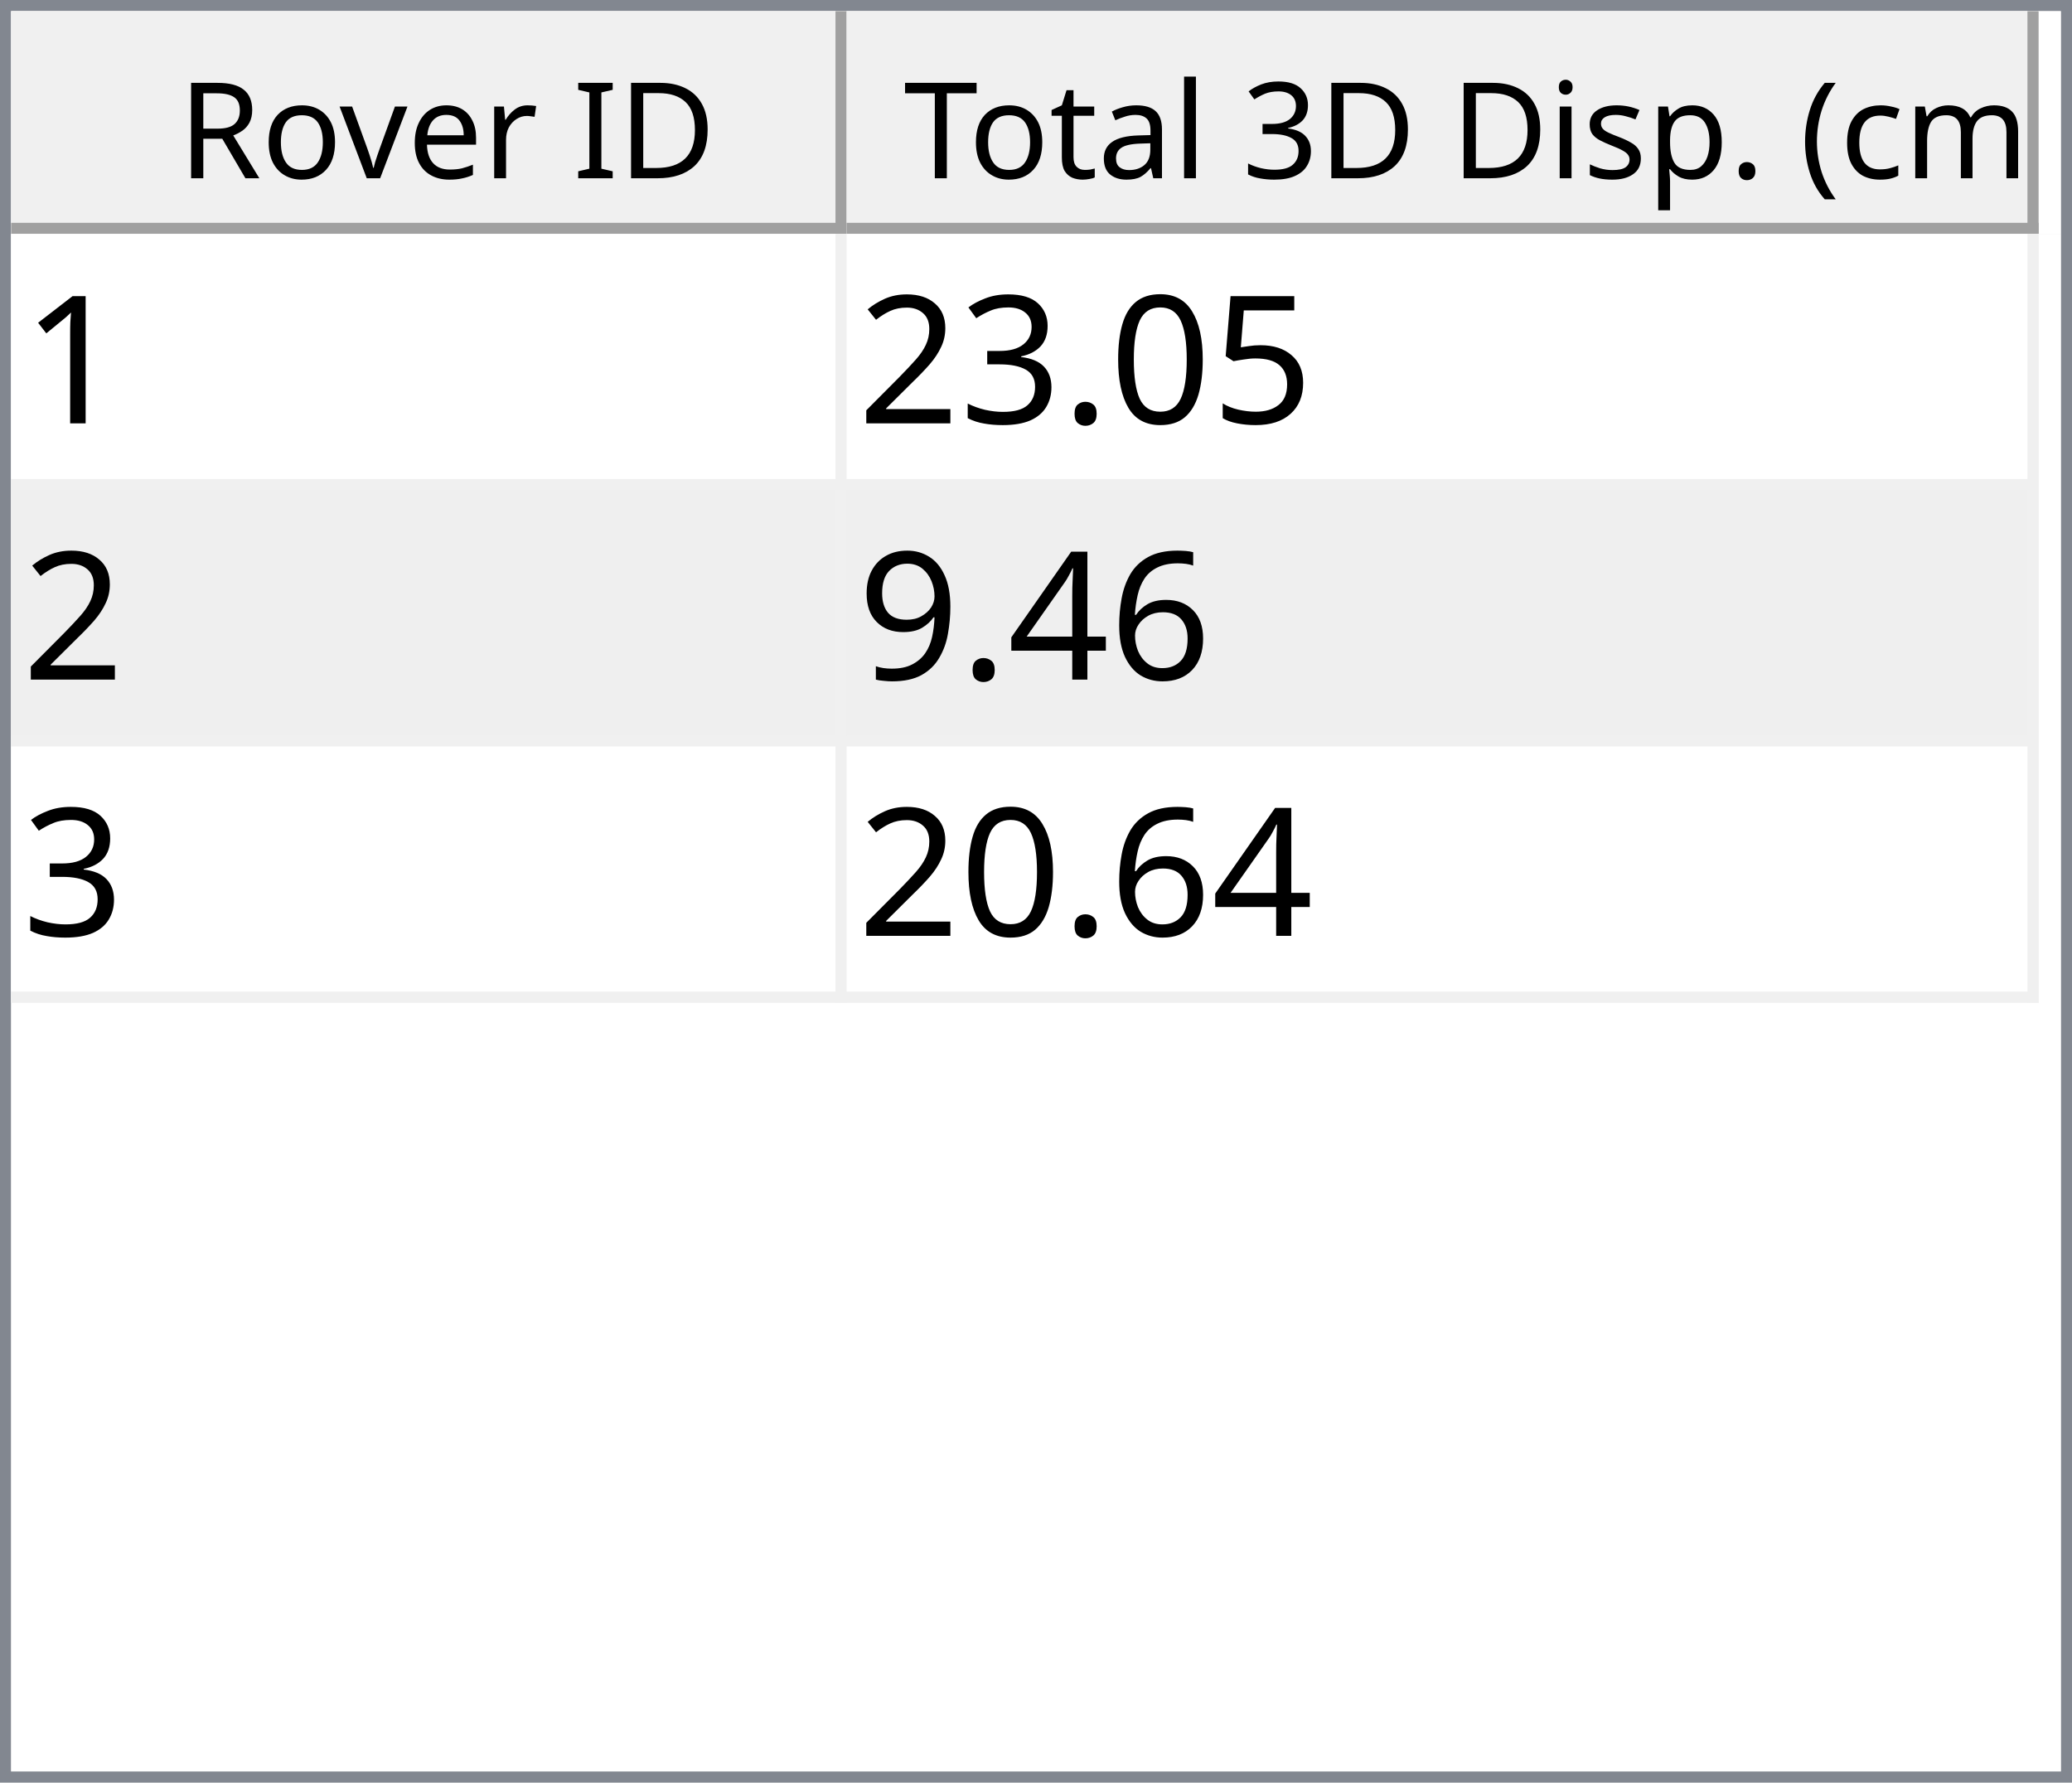
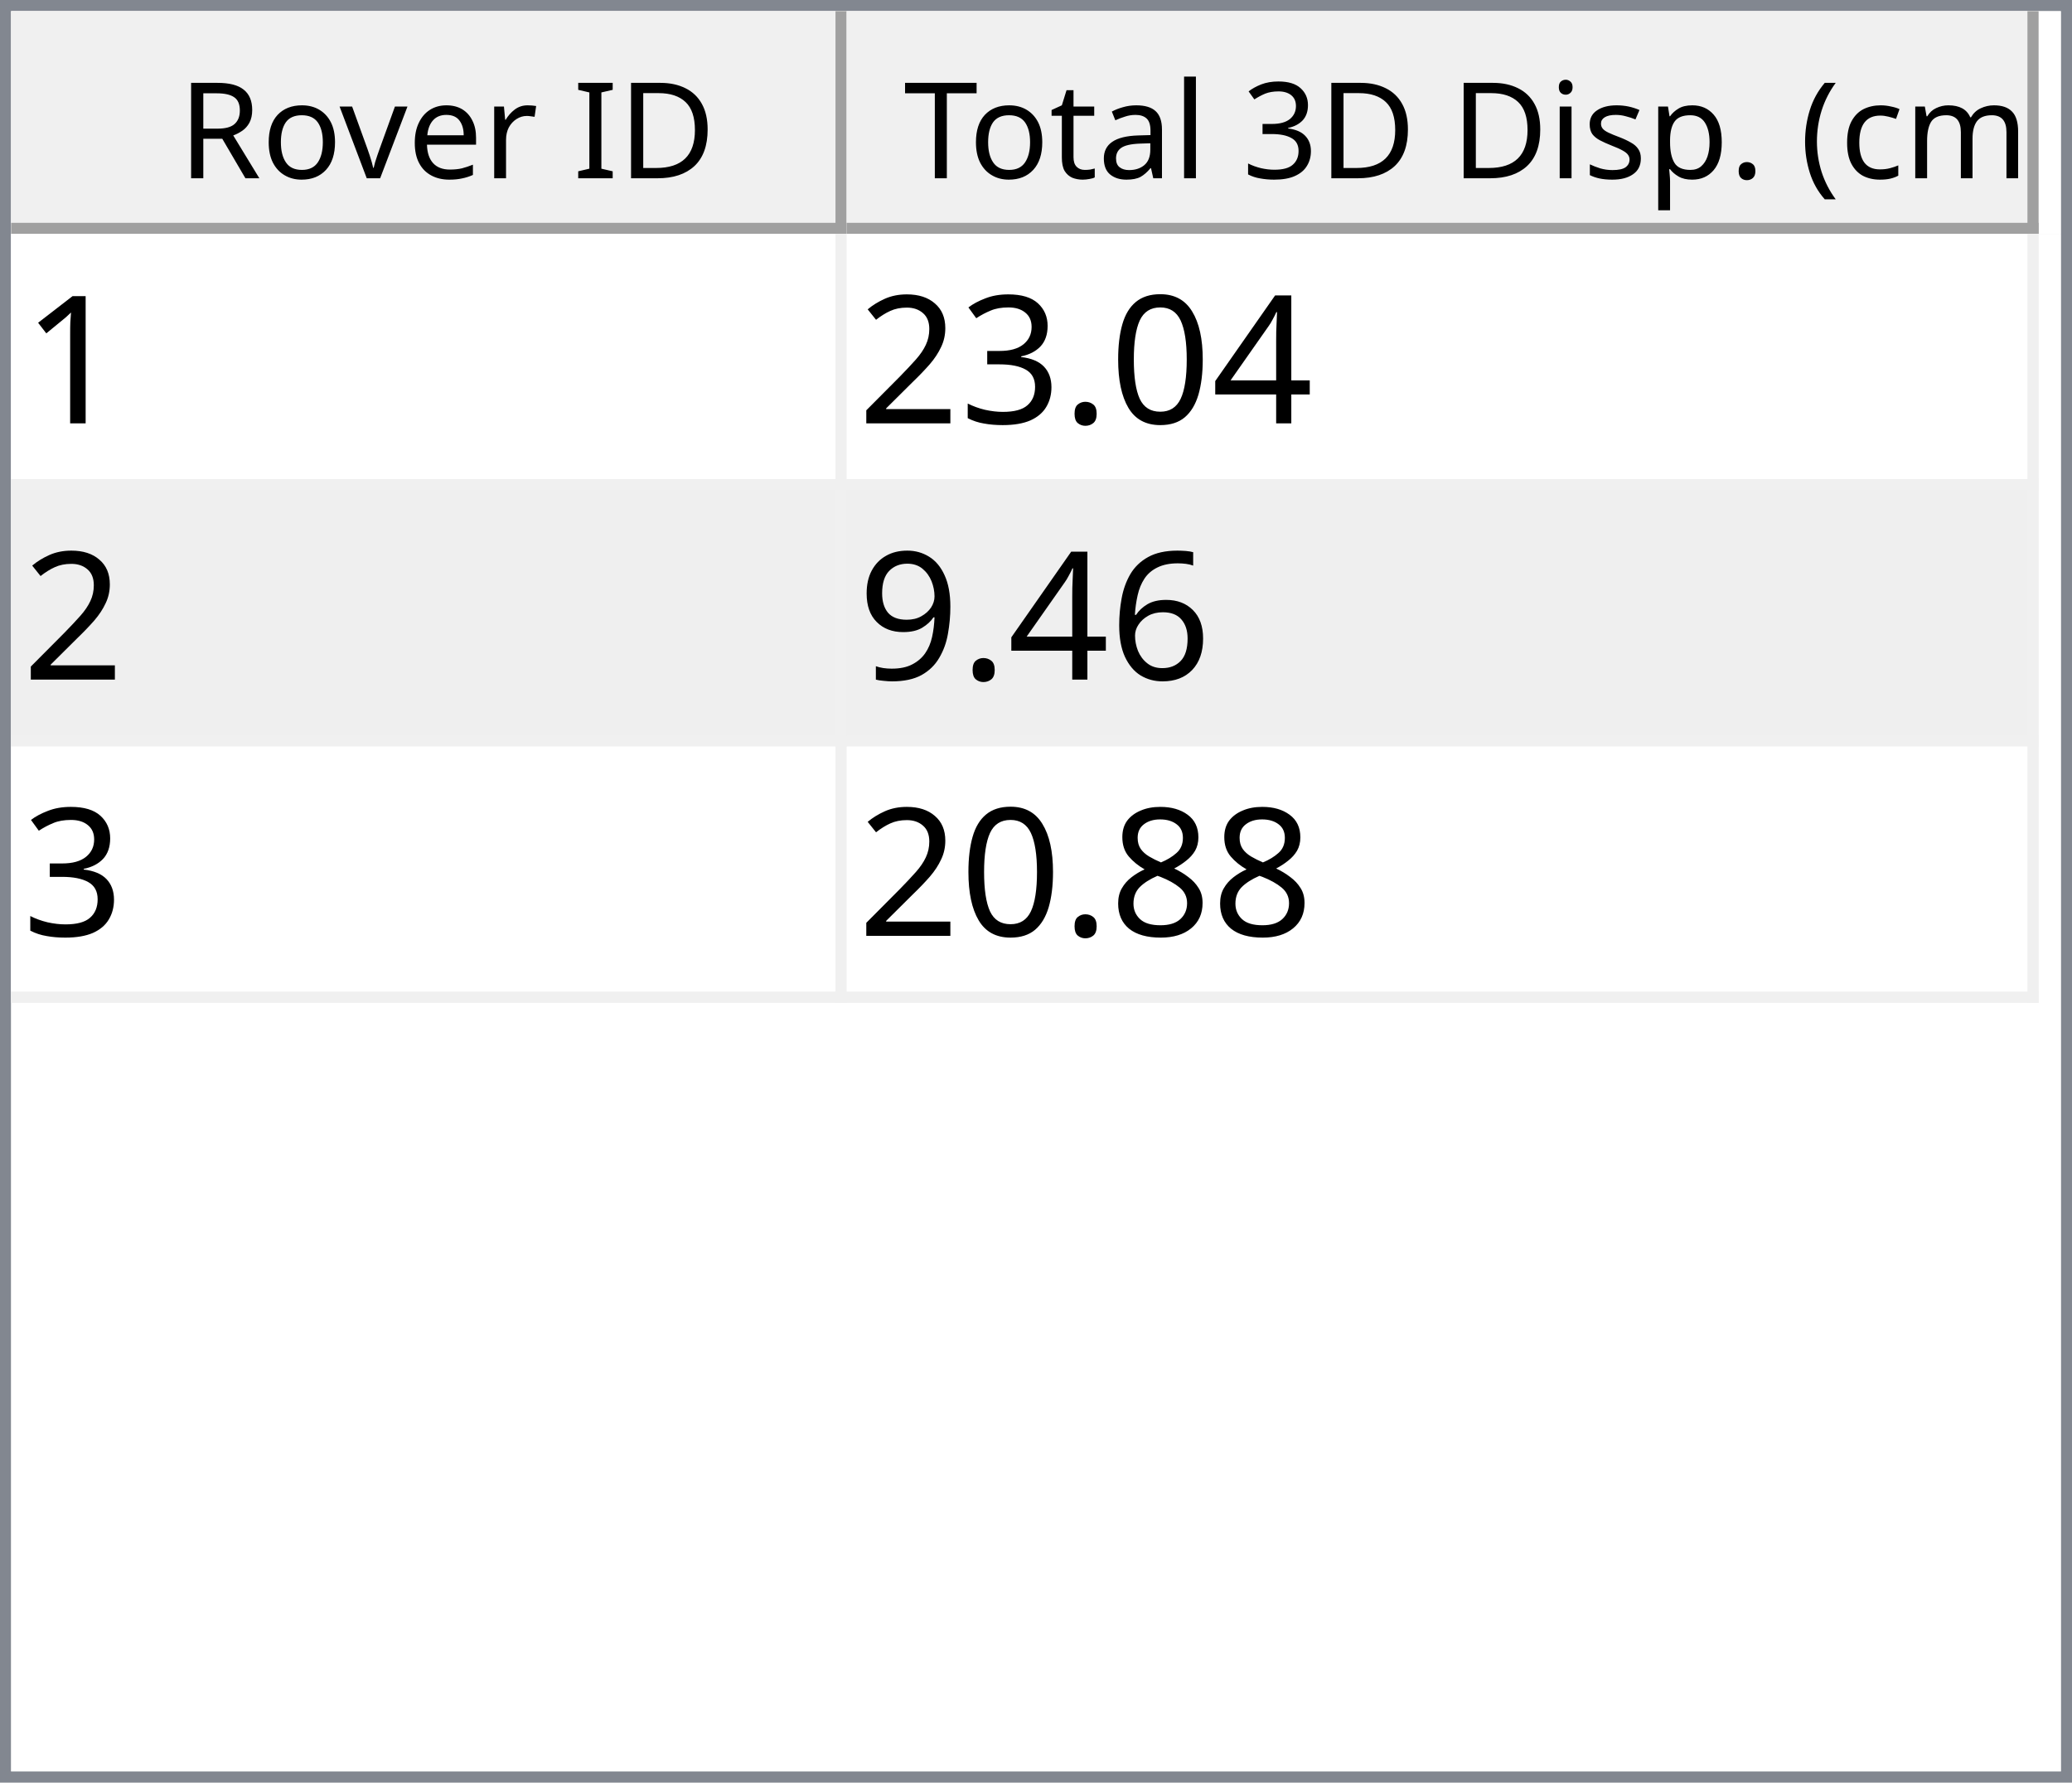
<svg xmlns="http://www.w3.org/2000/svg" style="fill-opacity:1; color-rendering:auto; color-interpolation:auto; text-rendering:auto; stroke:black; stroke-linecap:square; stroke-miterlimit:10; shape-rendering:auto; stroke-opacity:1; fill:black; stroke-dasharray:none; font-weight:normal; stroke-width:1; font-family:'Dialog'; font-style:normal; stroke-linejoin:miter; font-size:12px; stroke-dashoffset:0; image-rendering:auto;" width="186" height="160">
  <defs id="genericDefs" />
  <g>
    <defs id="defs1">
      <clipPath clipPathUnits="userSpaceOnUse" id="clipPath1">
        <path d="M0 0 L186 0 L186 160 L0 160 L0 0 Z" />
      </clipPath>
      <clipPath clipPathUnits="userSpaceOnUse" id="clipPath2">
        <path d="M0 0 L0 160 L186 160 L186 0 Z" />
      </clipPath>
      <clipPath clipPathUnits="userSpaceOnUse" id="clipPath3">
        <path d="M0 0 L0 20 L184 20 L184 0 Z" />
      </clipPath>
      <clipPath clipPathUnits="userSpaceOnUse" id="clipPath4">
        <path d="M0 0 L0 20 L75 20 L75 0 Z" />
      </clipPath>
      <clipPath clipPathUnits="userSpaceOnUse" id="clipPath5">
        <path d="M1 1 L1 19 L74 19 L74 1 Z" />
      </clipPath>
      <clipPath clipPathUnits="userSpaceOnUse" id="clipPath6">
        <path d="M0 0 L0 18 L73 18 L73 0 Z" />
      </clipPath>
      <clipPath clipPathUnits="userSpaceOnUse" id="clipPath7">
        <path d="M-0.5 -0.5 L-0.5 19.5 L74.5 19.5 L74.5 -0.5 Z" />
      </clipPath>
      <clipPath clipPathUnits="userSpaceOnUse" id="clipPath8">
        <path d="M0 0 L0 20 L107 20 L107 0 Z" />
      </clipPath>
      <clipPath clipPathUnits="userSpaceOnUse" id="clipPath9">
        <path d="M1 1 L1 19 L106 19 L106 1 Z" />
      </clipPath>
      <clipPath clipPathUnits="userSpaceOnUse" id="clipPath10">
        <path d="M0 0 L0 18 L105 18 L105 0 Z" />
      </clipPath>
      <clipPath clipPathUnits="userSpaceOnUse" id="clipPath11">
        <path d="M-0.5 -0.5 L-0.5 19.5 L106.5 19.5 L106.5 -0.5 Z" />
      </clipPath>
      <clipPath clipPathUnits="userSpaceOnUse" id="clipPath12">
        <path d="M0 0 L0 138 L184 138 L184 0 Z" />
      </clipPath>
      <clipPath clipPathUnits="userSpaceOnUse" id="clipPath13">
        <path d="M0 0 L0 69 L182 69 L182 0 Z" />
      </clipPath>
      <clipPath clipPathUnits="userSpaceOnUse" id="clipPath14">
        <path d="M-0.5 -0.5 L-0.5 68.5 L181.5 68.5 L181.5 -0.5 Z" />
      </clipPath>
      <clipPath clipPathUnits="userSpaceOnUse" id="clipPath15">
        <path d="M0 0 L0 22 L74 22 L74 0 Z" />
      </clipPath>
      <clipPath clipPathUnits="userSpaceOnUse" id="clipPath16">
        <path d="M0 0 L0 22 L106 22 L106 0 Z" />
      </clipPath>
      <font horiz-adv-x="64.551" id="font1">
        <font-face ascent="107.91" descent="25.098" units-per-em="100" style="font-style:normal; font-family:Segoe UI; font-weight:normal;" />
        <missing-glyph horiz-adv-x="64.551" d="M8.109 0 L8.109 68.266 L56.453 68.266 L56.453 0 L8.109 0 ZM15.328 7.234 L49.219 7.234 L49.219 61.031 L15.328 61.031 L15.328 7.234 Z" />
        <glyph unicode="D" horiz-adv-x="70.117" d="M9.188 0 L9.188 70.016 L28.516 70.016 Q65.531 70.016 65.531 35.891 Q65.531 19.672 55.25 9.836 Q44.969 0 27.734 0 L9.188 0 ZM17.391 62.594 L17.391 7.422 L27.828 7.422 Q41.609 7.422 49.273 14.797 Q56.938 22.172 56.938 35.688 Q56.938 62.594 28.328 62.594 L17.391 62.594 Z" />
        <glyph unicode="I" horiz-adv-x="26.611" d="M17.391 0 L9.188 0 L9.188 70.016 L17.391 70.016 L17.391 0 Z" />
        <glyph unicode=" " horiz-adv-x="27.393" d="" />
        <glyph unicode="r" horiz-adv-x="34.766" d="M34.188 41.891 Q32.078 43.5 28.125 43.5 Q23 43.5 19.555 38.672 Q16.109 33.844 16.109 25.484 L16.109 0 L8.109 0 L8.109 50 L16.109 50 L16.109 39.703 L16.312 39.703 Q18.016 44.969 21.531 47.922 Q25.047 50.875 29.391 50.875 Q32.516 50.875 34.188 50.203 L34.188 41.891 Z" />
        <glyph unicode="e" horiz-adv-x="52.295" d="M48.297 23 L12.984 23 Q13.188 14.656 17.484 10.109 Q21.781 5.562 29.297 5.562 Q37.75 5.562 44.828 11.141 L44.828 3.609 Q38.234 -1.172 27.391 -1.172 Q16.797 -1.172 10.742 5.641 Q4.688 12.453 4.688 24.812 Q4.688 36.469 11.305 43.82 Q17.922 51.172 27.734 51.172 Q37.547 51.172 42.922 44.828 Q48.297 38.484 48.297 27.203 L48.297 23 ZM40.094 29.781 Q40.047 36.719 36.75 40.578 Q33.453 44.438 27.594 44.438 Q21.922 44.438 17.969 40.383 Q14.016 36.328 13.094 29.781 L40.094 29.781 Z" />
        <glyph unicode="v" horiz-adv-x="47.9" d="M47.406 50 L27.484 0 L19.625 0 L0.688 50 L9.469 50 L22.172 13.672 Q23.578 9.672 23.922 6.688 L24.125 6.688 Q24.609 10.453 25.688 13.484 L38.969 50 L47.406 50 Z" />
        <glyph unicode="o" horiz-adv-x="58.594" d="M29 -1.172 Q17.922 -1.172 11.305 5.836 Q4.688 12.844 4.688 24.422 Q4.688 37.016 11.57 44.094 Q18.453 51.172 30.172 51.172 Q41.359 51.172 47.633 44.289 Q53.906 37.406 53.906 25.203 Q53.906 13.234 47.141 6.031 Q40.375 -1.172 29 -1.172 ZM29.594 44.438 Q21.875 44.438 17.383 39.188 Q12.891 33.938 12.891 24.703 Q12.891 15.828 17.43 10.695 Q21.969 5.562 29.594 5.562 Q37.359 5.562 41.531 10.594 Q45.703 15.625 45.703 24.906 Q45.703 34.281 41.531 39.359 Q37.359 44.438 29.594 44.438 Z" />
        <glyph unicode="R" horiz-adv-x="59.814" d="M59.375 0 L49.609 0 L37.891 19.625 Q36.281 22.359 34.766 24.289 Q33.25 26.219 31.664 27.438 Q30.078 28.656 28.25 29.219 Q26.422 29.781 24.125 29.781 L17.391 29.781 L17.391 0 L9.188 0 L9.188 70.016 L30.078 70.016 Q34.672 70.016 38.555 68.867 Q42.438 67.719 45.289 65.375 Q48.141 63.031 49.758 59.547 Q51.375 56.062 51.375 51.375 Q51.375 47.703 50.273 44.656 Q49.172 41.609 47.148 39.211 Q45.125 36.812 42.266 35.133 Q39.406 33.453 35.844 32.516 L35.844 32.328 Q37.594 31.547 38.891 30.547 Q40.188 29.547 41.359 28.18 Q42.531 26.812 43.68 25.078 Q44.828 23.344 46.234 21.047 L59.375 0 ZM17.391 62.594 L17.391 37.203 L28.516 37.203 Q31.594 37.203 34.203 38.133 Q36.812 39.062 38.719 40.797 Q40.625 42.531 41.703 45.047 Q42.781 47.562 42.781 50.688 Q42.781 56.297 39.141 59.445 Q35.5 62.594 28.609 62.594 L17.391 62.594 Z" />
        <glyph unicode=")" horiz-adv-x="30.176" d="M8.297 -15.922 L1.172 -15.922 Q16.406 2.344 16.406 26.812 Q16.406 51.469 1.078 70.016 L8.297 70.016 Q23.531 52.156 23.531 26.703 Q23.531 1.375 8.297 -15.922 Z" />
        <glyph unicode="m" horiz-adv-x="86.133" d="M79.109 0 L71.094 0 L71.094 28.719 Q71.094 37.016 68.531 40.727 Q65.969 44.438 59.906 44.438 Q54.781 44.438 51.195 39.75 Q47.609 35.062 47.609 28.516 L47.609 0 L39.594 0 L39.594 29.688 Q39.594 44.438 28.219 44.438 Q22.953 44.438 19.531 40.016 Q16.109 35.594 16.109 28.516 L16.109 0 L8.109 0 L8.109 50 L16.109 50 L16.109 42.094 L16.312 42.094 Q21.625 51.172 31.844 51.172 Q36.969 51.172 40.773 48.312 Q44.578 45.453 46 40.828 Q51.562 51.172 62.594 51.172 Q79.109 51.172 79.109 30.812 L79.109 0 Z" />
        <glyph unicode="c" horiz-adv-x="46.191" d="M42.188 2.297 Q36.422 -1.172 28.516 -1.172 Q17.828 -1.172 11.258 5.789 Q4.688 12.75 4.688 23.828 Q4.688 36.188 11.766 43.68 Q18.844 51.172 30.672 51.172 Q37.25 51.172 42.281 48.734 L42.281 40.531 Q36.719 44.438 30.375 44.438 Q22.703 44.438 17.797 38.945 Q12.891 33.453 12.891 24.516 Q12.891 15.719 17.508 10.641 Q22.125 5.562 29.891 5.562 Q36.422 5.562 42.188 9.906 L42.188 2.297 Z" />
        <glyph unicode="(" horiz-adv-x="30.176" d="M29.109 -15.922 L21.969 -15.922 Q6.844 1.375 6.844 26.703 Q6.844 52.156 21.969 70.016 L29.203 70.016 Q13.875 51.469 13.875 26.812 Q13.875 2.344 29.109 -15.922 Z" />
        <glyph unicode="." horiz-adv-x="21.68" d="M10.891 -1.078 Q8.641 -1.078 7.055 0.539 Q5.469 2.156 5.469 4.391 Q5.469 6.641 7.055 8.273 Q8.641 9.906 10.891 9.906 Q13.188 9.906 14.797 8.273 Q16.406 6.641 16.406 4.391 Q16.406 2.156 14.797 0.539 Q13.188 -1.078 10.891 -1.078 Z" />
        <glyph unicode="p" horiz-adv-x="58.789" d="M16.312 7.234 L16.109 7.234 L16.109 -23 L8.109 -23 L8.109 50 L16.109 50 L16.109 41.219 L16.312 41.219 Q22.219 51.172 33.594 51.172 Q43.266 51.172 48.688 44.461 Q54.109 37.75 54.109 26.469 Q54.109 13.922 48 6.375 Q41.891 -1.172 31.297 -1.172 Q21.578 -1.172 16.312 7.234 ZM16.109 27.391 L16.109 20.406 Q16.109 14.203 20.141 9.883 Q24.172 5.562 30.375 5.562 Q37.641 5.562 41.773 11.133 Q45.906 16.703 45.906 26.609 Q45.906 34.969 42.047 39.703 Q38.188 44.438 31.594 44.438 Q24.609 44.438 20.359 39.578 Q16.109 34.719 16.109 27.391 Z" />
        <glyph unicode="s" horiz-adv-x="42.432" d="M5.078 1.812 L5.078 10.406 Q11.625 5.562 19.484 5.562 Q30.031 5.562 30.031 12.594 Q30.031 14.594 29.125 15.992 Q28.219 17.391 26.68 18.461 Q25.141 19.531 23.07 20.383 Q21 21.234 18.609 22.172 Q15.281 23.484 12.766 24.828 Q10.25 26.172 8.57 27.859 Q6.891 29.547 6.031 31.695 Q5.172 33.844 5.172 36.719 Q5.172 40.234 6.789 42.945 Q8.406 45.656 11.086 47.484 Q13.766 49.312 17.211 50.242 Q20.656 51.172 24.312 51.172 Q30.812 51.172 35.938 48.922 L35.938 40.828 Q30.422 44.438 23.25 44.438 Q21 44.438 19.195 43.922 Q17.391 43.406 16.094 42.477 Q14.797 41.547 14.086 40.258 Q13.375 38.969 13.375 37.406 Q13.375 35.453 14.086 34.133 Q14.797 32.812 16.164 31.789 Q17.531 30.766 19.484 29.938 Q21.438 29.109 23.922 28.125 Q27.25 26.859 29.883 25.516 Q32.516 24.172 34.375 22.484 Q36.234 20.797 37.234 18.602 Q38.234 16.406 38.234 13.375 Q38.234 9.672 36.602 6.938 Q34.969 4.203 32.234 2.398 Q29.5 0.594 25.93 -0.289 Q22.359 -1.172 18.453 -1.172 Q10.75 -1.172 5.078 1.812 Z" />
        <glyph unicode="i" horiz-adv-x="24.219" d="M12.203 62.703 Q10.062 62.703 8.547 64.164 Q7.031 65.625 7.031 67.875 Q7.031 70.125 8.547 71.609 Q10.062 73.094 12.203 73.094 Q14.406 73.094 15.945 71.609 Q17.484 70.125 17.484 67.875 Q17.484 65.719 15.945 64.211 Q14.406 62.703 12.203 62.703 ZM16.109 0 L8.109 0 L8.109 50 L16.109 50 L16.109 0 Z" />
        <glyph unicode="3" horiz-adv-x="53.906" d="M46.531 19.828 Q46.531 15.094 44.75 11.211 Q42.969 7.328 39.719 4.57 Q36.469 1.812 31.93 0.297 Q27.391 -1.219 21.922 -1.219 Q11.922 -1.219 6 2.594 L6 11.188 Q13.094 5.609 22.219 5.609 Q25.875 5.609 28.828 6.539 Q31.781 7.469 33.906 9.227 Q36.031 10.984 37.18 13.477 Q38.328 15.969 38.328 19.094 Q38.328 32.812 18.797 32.812 L12.984 32.812 L12.984 39.594 L18.5 39.594 Q35.797 39.594 35.797 52.484 Q35.797 64.406 22.609 64.406 Q15.188 64.406 8.688 59.422 L8.688 67.188 Q15.375 71.188 24.609 71.188 Q29 71.188 32.57 69.969 Q36.141 68.75 38.68 66.555 Q41.219 64.359 42.609 61.281 Q44 58.203 44 54.5 Q44 40.672 30.031 36.719 L30.031 36.531 Q33.594 36.141 36.625 34.797 Q39.656 33.453 41.852 31.305 Q44.047 29.156 45.289 26.25 Q46.531 23.344 46.531 19.828 Z" />
        <glyph unicode="l" horiz-adv-x="24.219" d="M16.109 0 L8.109 0 L8.109 74.031 L16.109 74.031 L16.109 0 Z" />
        <glyph unicode="a" horiz-adv-x="50.879" d="M43.891 0 L35.891 0 L35.891 7.812 L35.688 7.812 Q30.469 -1.172 20.312 -1.172 Q12.844 -1.172 8.617 2.781 Q4.391 6.734 4.391 13.281 Q4.391 27.297 20.906 29.594 L35.891 31.688 Q35.891 44.438 25.594 44.438 Q16.547 44.438 9.281 38.281 L9.281 46.484 Q16.656 51.172 26.266 51.172 Q43.891 51.172 43.891 32.516 L43.891 0 ZM35.891 25.297 L23.828 23.641 Q18.266 22.859 15.43 20.875 Q12.594 18.891 12.594 13.875 Q12.594 10.203 15.211 7.883 Q17.828 5.562 22.172 5.562 Q28.125 5.562 32.008 9.742 Q35.891 13.922 35.891 20.312 L35.891 25.297 Z" />
        <glyph unicode="t" horiz-adv-x="33.887" d="M31.297 0.484 Q28.469 -1.078 23.828 -1.078 Q10.688 -1.078 10.688 13.578 L10.688 43.172 L2.094 43.172 L2.094 50 L10.688 50 L10.688 62.203 L18.703 64.797 L18.703 50 L31.297 50 L31.297 43.172 L18.703 43.172 L18.703 14.984 Q18.703 9.969 20.414 7.82 Q22.125 5.672 26.078 5.672 Q29.109 5.672 31.297 7.328 L31.297 0.484 Z" />
        <glyph unicode="T" horiz-adv-x="52.393" d="M50.594 62.594 L30.375 62.594 L30.375 0 L22.172 0 L22.172 62.594 L2 62.594 L2 70.016 L50.594 70.016 L50.594 62.594 Z" />
      </font>
      <font horiz-adv-x="75.0" id="font2">
        <font-face ascent="100.537" descent="21.973" units-per-em="100" style="font-style:normal; font-family:sans-serif; font-weight:normal;" />
        <missing-glyph horiz-adv-x="75.0" d="M12.5 0 L12.5 62.5 L62.5 62.5 L62.5 0 L12.5 0 ZM14.062 1.562 L60.938 1.562 L60.938 60.938 L14.062 60.938 L14.062 1.562 Z" />
        <glyph unicode="1" horiz-adv-x="55.615" d="M37.25 0 L28.469 0 L28.469 56 Q25.297 52.984 20.141 49.953 Q14.984 46.922 10.891 45.406 L10.891 53.906 Q18.266 57.375 23.781 62.305 Q29.297 67.234 31.594 71.875 L37.25 71.875 L37.25 0 Z" />
-         <glyph unicode="5" horiz-adv-x="55.615" d="M4.156 18.75 L13.375 19.531 Q14.406 12.797 18.141 9.398 Q21.875 6 27.156 6 Q33.5 6 37.891 10.789 Q42.281 15.578 42.281 23.484 Q42.281 31 38.062 35.352 Q33.844 39.703 27 39.703 Q22.75 39.703 19.336 37.773 Q15.922 35.844 13.969 32.766 L5.719 33.844 L12.641 70.609 L48.25 70.609 L48.25 62.203 L19.672 62.203 L15.828 42.969 Q22.266 47.469 29.344 47.469 Q38.719 47.469 45.164 40.969 Q51.609 34.469 51.609 24.266 Q51.609 14.547 45.953 7.469 Q39.062 -1.219 27.156 -1.219 Q17.391 -1.219 11.211 4.25 Q5.031 9.719 4.156 18.75 Z" />
+         <glyph unicode="4" horiz-adv-x="55.615" d="M32.328 0 L32.328 17.141 L1.266 17.141 L1.266 25.203 L33.938 71.578 L41.109 71.578 L41.109 25.203 L50.781 25.203 L50.781 17.141 L41.109 17.141 L41.109 0 L32.328 0 ZM32.328 25.203 L32.328 57.469 L9.906 25.203 L32.328 25.203 Z" />
        <glyph unicode="0" horiz-adv-x="55.615" d="M4.156 35.297 Q4.156 48 6.766 55.742 Q9.375 63.484 14.523 67.68 Q19.672 71.875 27.484 71.875 Q33.25 71.875 37.594 69.555 Q41.938 67.234 44.773 62.867 Q47.609 58.5 49.219 52.227 Q50.828 45.953 50.828 35.297 Q50.828 22.703 48.242 14.969 Q45.656 7.234 40.508 3.008 Q35.359 -1.219 27.484 -1.219 Q17.141 -1.219 11.234 6.203 Q4.156 15.141 4.156 35.297 ZM13.188 35.297 Q13.188 17.672 17.312 11.836 Q21.438 6 27.484 6 Q33.547 6 37.672 11.859 Q41.797 17.719 41.797 35.297 Q41.797 52.984 37.672 58.789 Q33.547 64.594 27.391 64.594 Q21.344 64.594 17.719 59.469 Q13.188 52.938 13.188 35.297 Z" />
        <glyph unicode="." horiz-adv-x="27.783" d="M9.078 0 L9.078 10.016 L19.094 10.016 L19.094 0 L9.078 0 Z" />
        <glyph unicode="3" horiz-adv-x="55.615" d="M4.203 18.891 L12.984 20.062 Q14.5 12.594 18.141 9.297 Q21.781 6 27 6 Q33.203 6 37.477 10.297 Q41.75 14.594 41.75 20.953 Q41.75 27 37.797 30.93 Q33.844 34.859 27.734 34.859 Q25.25 34.859 21.531 33.891 L22.516 41.609 Q23.391 41.5 23.922 41.5 Q29.547 41.5 34.039 44.43 Q38.531 47.359 38.531 53.469 Q38.531 58.297 35.258 61.477 Q31.984 64.656 26.812 64.656 Q21.688 64.656 18.266 61.43 Q14.844 58.203 13.875 51.766 L5.078 53.328 Q6.688 62.156 12.398 67.016 Q18.109 71.875 26.609 71.875 Q32.469 71.875 37.398 69.359 Q42.328 66.844 44.945 62.5 Q47.562 58.156 47.562 53.266 Q47.562 48.641 45.07 44.828 Q42.578 41.016 37.703 38.766 Q44.047 37.312 47.562 32.695 Q51.078 28.078 51.078 21.141 Q51.078 11.766 44.242 5.25 Q37.406 -1.266 26.953 -1.266 Q17.531 -1.266 11.305 4.352 Q5.078 9.969 4.203 18.891 Z" />
        <glyph unicode="2" horiz-adv-x="55.615" d="M50.344 8.453 L50.344 0 L3.031 0 Q2.938 3.172 4.047 6.109 Q5.859 10.938 9.836 15.625 Q13.812 20.312 21.344 26.469 Q33.016 36.031 37.117 41.625 Q41.219 47.219 41.219 52.203 Q41.219 57.422 37.477 61.008 Q33.734 64.594 27.734 64.594 Q21.391 64.594 17.578 60.789 Q13.766 56.984 13.719 50.25 L4.688 51.172 Q5.609 61.281 11.664 66.578 Q17.719 71.875 27.938 71.875 Q38.234 71.875 44.242 66.164 Q50.25 60.453 50.25 52 Q50.25 47.703 48.492 43.555 Q46.734 39.406 42.656 34.812 Q38.578 30.219 29.109 22.219 Q21.188 15.578 18.945 13.211 Q16.703 10.844 15.234 8.453 L50.344 8.453 Z" />
        <glyph unicode="6" horiz-adv-x="55.615" d="M49.75 54.047 L41.016 53.375 Q39.844 58.547 37.703 60.891 Q34.125 64.656 28.906 64.656 Q24.703 64.656 21.531 62.312 Q17.391 59.281 14.992 53.469 Q12.594 47.656 12.5 36.922 Q15.672 41.75 20.266 44.094 Q24.859 46.438 29.891 46.438 Q38.672 46.438 44.852 39.969 Q51.031 33.5 51.031 23.25 Q51.031 16.5 48.125 10.719 Q45.219 4.938 40.141 1.859 Q35.062 -1.219 28.609 -1.219 Q17.625 -1.219 10.695 6.859 Q3.766 14.938 3.766 33.5 Q3.766 54.25 11.422 63.672 Q18.109 71.875 29.438 71.875 Q37.891 71.875 43.289 67.141 Q48.688 62.406 49.75 54.047 ZM13.875 23.188 Q13.875 18.656 15.797 14.508 Q17.719 10.359 21.188 8.18 Q24.656 6 28.469 6 Q34.031 6 38.039 10.492 Q42.047 14.984 42.047 22.703 Q42.047 30.125 38.086 34.398 Q34.125 38.672 28.125 38.672 Q22.172 38.672 18.023 34.398 Q13.875 30.125 13.875 23.188 Z" />
-         <glyph unicode="4" horiz-adv-x="55.615" d="M32.328 0 L32.328 17.141 L1.266 17.141 L1.266 25.203 L33.938 71.578 L41.109 71.578 L41.109 25.203 L50.781 25.203 L50.781 17.141 L41.109 17.141 L41.109 0 L32.328 0 ZM32.328 25.203 L32.328 57.469 L9.906 25.203 L32.328 25.203 Z" />
        <glyph unicode="9" horiz-adv-x="55.615" d="M5.469 16.547 L13.922 17.328 Q14.984 11.375 18.016 8.688 Q21.047 6 25.781 6 Q29.828 6 32.883 7.859 Q35.938 9.719 37.891 12.82 Q39.844 15.922 41.164 21.195 Q42.484 26.469 42.484 31.938 Q42.484 32.516 42.438 33.688 Q39.797 29.5 35.234 26.883 Q30.672 24.266 25.344 24.266 Q16.453 24.266 10.305 30.711 Q4.156 37.156 4.156 47.703 Q4.156 58.594 10.578 65.234 Q17 71.875 26.656 71.875 Q33.641 71.875 39.43 68.117 Q45.219 64.359 48.219 57.398 Q51.219 50.438 51.219 37.25 Q51.219 23.531 48.242 15.406 Q45.266 7.281 39.383 3.031 Q33.5 -1.219 25.594 -1.219 Q17.188 -1.219 11.867 3.445 Q6.547 8.109 5.469 16.547 ZM41.453 48.141 Q41.453 55.719 37.43 60.156 Q33.406 64.594 27.734 64.594 Q21.875 64.594 17.531 59.812 Q13.188 55.031 13.188 47.406 Q13.188 40.578 17.312 36.305 Q21.438 32.031 27.484 32.031 Q33.594 32.031 37.523 36.305 Q41.453 40.578 41.453 48.141 Z" />
+         <glyph unicode="8" horiz-adv-x="55.615" d="M17.672 38.812 Q12.203 40.828 9.57 44.539 Q6.938 48.25 6.938 53.422 Q6.938 61.234 12.555 66.555 Q18.172 71.875 27.484 71.875 Q36.859 71.875 42.578 66.43 Q48.297 60.984 48.297 53.172 Q48.297 48.188 45.68 44.508 Q43.062 40.828 37.75 38.812 Q44.344 36.672 47.781 31.883 Q51.219 27.094 51.219 20.453 Q51.219 11.281 44.727 5.031 Q38.234 -1.219 27.641 -1.219 Q17.047 -1.219 10.547 5.055 Q4.047 11.328 4.047 20.703 Q4.047 27.688 7.594 32.398 Q11.141 37.109 17.672 38.812 ZM15.922 53.719 Q15.922 48.641 19.195 45.414 Q22.469 42.188 27.688 42.188 Q32.766 42.188 36.016 45.383 Q39.266 48.578 39.266 53.219 Q39.266 58.062 35.914 61.359 Q32.562 64.656 27.594 64.656 Q22.562 64.656 19.242 61.43 Q15.922 58.203 15.922 53.719 ZM13.094 20.656 Q13.094 16.891 14.875 13.375 Q16.656 9.859 20.172 7.93 Q23.688 6 27.734 6 Q34.031 6 38.133 10.055 Q42.234 14.109 42.234 20.359 Q42.234 26.703 38.016 30.859 Q33.797 35.016 27.438 35.016 Q21.234 35.016 17.164 30.914 Q13.094 26.812 13.094 20.656 Z" />
      </font>
    </defs>
    <g style="fill:white; stroke:white;">
      <rect x="0" y="0" width="186" style="clip-path:url(#clipPath1); stroke:none;" height="160" />
    </g>
    <g style="fill:white; text-rendering:optimizeSpeed; color-rendering:optimizeSpeed; image-rendering:optimizeSpeed; shape-rendering:crispEdges; stroke:white; color-interpolation:sRGB;">
      <rect x="0" width="186" height="160" y="0" style="stroke:none;" />
      <path style="stroke:none;" d="M0 160 L186 160 L186 0 L0 0 Z" />
    </g>
    <g style="fill:rgb(240,240,240); font-family:'Segoe UI'; stroke:rgb(240,240,240);">
      <rect x="0" y="0" width="186" style="clip-path:url(#clipPath2); stroke:none;" height="160" />
    </g>
    <g style="fill:rgb(130,135,144); font-family:'Segoe UI'; stroke:rgb(130,135,144);">
      <path d="M0 0 L186 0 L186 160 L0 160 L0 0 ZM1 1 L185 1 L185 159 L1 159 L1 1 Z" style="fill-rule:evenodd; clip-path:url(#clipPath2); stroke:none;" />
    </g>
    <g style="fill:white; font-family:'Segoe UI'; stroke:white;" transform="translate(1,1)">
      <rect x="0" y="0" width="184" style="clip-path:url(#clipPath3); stroke:none;" height="20" />
    </g>
    <g style="fill:rgb(240,240,240); font-family:'Segoe UI'; stroke:rgb(240,240,240);" transform="translate(1,1)">
      <rect x="0" y="0" width="75" style="clip-path:url(#clipPath4); stroke:none;" height="20" />
    </g>
    <g style="font-family:'Segoe UI';" transform="translate(2,2)">
      <text x="14" xml:space="preserve" y="14" style="clip-path:url(#clipPath6); stroke:none;">Rover ID</text>
    </g>
    <g style="fill:rgb(160,160,160); font-family:'Segoe UI'; stroke:rgb(160,160,160); stroke-linejoin:bevel;" transform="translate(1.5,1.5)">
      <line x1="74" x2="74" y1="0" style="fill:none; clip-path:url(#clipPath7);" y2="19" />
    </g>
    <g style="fill:rgb(160,160,160); font-family:'Segoe UI'; stroke:rgb(160,160,160); stroke-linejoin:bevel;" transform="matrix(1,0,0,1,1,1) translate(0.5,0.5)">
      <line x1="0" x2="74" y1="19" style="fill:none; clip-path:url(#clipPath7);" y2="19" />
    </g>
    <g style="fill:rgb(240,240,240); font-family:'Segoe UI'; stroke:rgb(240,240,240);" transform="translate(76,1)">
      <rect x="0" y="0" width="107" style="clip-path:url(#clipPath8); stroke:none;" height="20" />
    </g>
    <g style="font-family:'Segoe UI';" transform="translate(77,2)">
      <text x="1" xml:space="preserve" y="14" style="clip-path:url(#clipPath10); stroke:none;"> Total 3D Disp. (cm)</text>
    </g>
    <g style="fill:rgb(160,160,160); font-family:'Segoe UI'; stroke:rgb(160,160,160); stroke-linejoin:bevel;" transform="translate(76.5,1.5)">
      <line x1="106" x2="106" y1="0" style="fill:none; clip-path:url(#clipPath11);" y2="19" />
    </g>
    <g style="fill:rgb(160,160,160); font-family:'Segoe UI'; stroke:rgb(160,160,160); stroke-linejoin:bevel;" transform="matrix(1,0,0,1,76,1) translate(0.5,0.5)">
      <line x1="0" x2="106" y1="19" style="fill:none; clip-path:url(#clipPath11);" y2="19" />
    </g>
    <g style="fill:white; font-family:'Segoe UI'; stroke:white;" transform="translate(1,21)">
      <rect x="0" y="0" width="184" style="clip-path:url(#clipPath12); stroke:none;" height="138" />
    </g>
    <g style="fill:rgb(240,240,240); font-size:16px; font-family:sans-serif; stroke:rgb(240,240,240);" transform="translate(1,21)">
      <rect x="0" y="0" width="182" style="clip-path:url(#clipPath13); stroke:none;" height="69" />
      <line transform="translate(0.5,0.5)" x1="0" x2="181" y1="22" style="clip-path:url(#clipPath14); fill:none; stroke-linejoin:bevel;" y2="22" />
    </g>
    <g transform="matrix(1,0,0,1,1,21) translate(0.5,0.5)" style="fill:rgb(240,240,240); font-size:16px; font-family:sans-serif; stroke:rgb(240,240,240); stroke-linejoin:bevel;">
      <line x1="0" x2="181" y1="45" style="fill:none; clip-path:url(#clipPath14);" y2="45" />
    </g>
    <g transform="matrix(1,0,0,1,1,21) translate(0.5,0.5)" style="fill:rgb(240,240,240); font-size:16px; font-family:sans-serif; stroke:rgb(240,240,240); stroke-linejoin:bevel;">
      <line x1="0" x2="181" y1="68" style="fill:none; clip-path:url(#clipPath14);" y2="68" />
    </g>
    <g transform="matrix(1,0,0,1,1,21) translate(0.5,0.5)" style="fill:rgb(240,240,240); font-size:16px; font-family:sans-serif; stroke:rgb(240,240,240); stroke-linejoin:bevel;">
      <line x1="74" x2="74" y1="0" style="fill:none; clip-path:url(#clipPath14);" y2="68" />
    </g>
    <g transform="matrix(1,0,0,1,1,21) translate(0.5,0.5)" style="fill:rgb(240,240,240); font-size:16px; font-family:sans-serif; stroke:rgb(240,240,240); stroke-linejoin:bevel;">
      <line x1="181" x2="181" y1="0" style="fill:none; clip-path:url(#clipPath14);" y2="68" />
    </g>
    <g style="fill:white; font-size:16px; font-family:sans-serif; stroke:white;" transform="matrix(1,0,0,1,1,21)">
      <rect x="0" y="0" width="74" style="clip-path:url(#clipPath15); stroke:none;" height="22" />
      <text x="1" y="17" style="fill:black; clip-path:url(#clipPath15); stroke:none;" xml:space="preserve">1</text>
    </g>
    <g style="fill:white; font-size:16px; font-family:sans-serif; stroke:white;" transform="matrix(1,0,0,1,1,21) translate(75,0)">
      <rect x="0" y="0" width="106" style="clip-path:url(#clipPath16); stroke:none;" height="22" />
-       <text x="1" y="17" style="fill:black; clip-path:url(#clipPath16); stroke:none;" xml:space="preserve">23.05</text>
+       <text x="1" y="17" style="fill:black; clip-path:url(#clipPath16); stroke:none;" xml:space="preserve">23.04</text>
    </g>
    <g style="fill:rgb(239,239,239); font-size:16px; font-family:sans-serif; stroke:rgb(239,239,239);" transform="matrix(1,0,0,1,1,21) translate(0,23)">
      <rect x="0" y="0" width="74" style="clip-path:url(#clipPath15); stroke:none;" height="22" />
      <text x="1" y="17" style="fill:black; clip-path:url(#clipPath15); stroke:none;" xml:space="preserve">2</text>
    </g>
    <g style="fill:rgb(239,239,239); font-size:16px; font-family:sans-serif; stroke:rgb(239,239,239);" transform="matrix(1,0,0,1,1,21) translate(75,23)">
      <rect x="0" y="0" width="106" style="clip-path:url(#clipPath16); stroke:none;" height="22" />
      <text x="1" y="17" style="fill:black; clip-path:url(#clipPath16); stroke:none;" xml:space="preserve">9.46</text>
    </g>
    <g style="fill:white; font-size:16px; font-family:sans-serif; stroke:white;" transform="matrix(1,0,0,1,1,21) translate(0,46)">
      <rect x="0" y="0" width="74" style="clip-path:url(#clipPath15); stroke:none;" height="22" />
      <text x="1" y="17" style="fill:black; clip-path:url(#clipPath15); stroke:none;" xml:space="preserve">3</text>
    </g>
    <g style="fill:white; font-size:16px; font-family:sans-serif; stroke:white;" transform="matrix(1,0,0,1,1,21) translate(75,46)">
      <rect x="0" y="0" width="106" style="clip-path:url(#clipPath16); stroke:none;" height="22" />
-       <text x="1" y="17" style="fill:black; clip-path:url(#clipPath16); stroke:none;" xml:space="preserve">20.64</text>
+       <text x="1" y="17" style="fill:black; clip-path:url(#clipPath16); stroke:none;" xml:space="preserve">20.88</text>
    </g>
  </g>
</svg>
